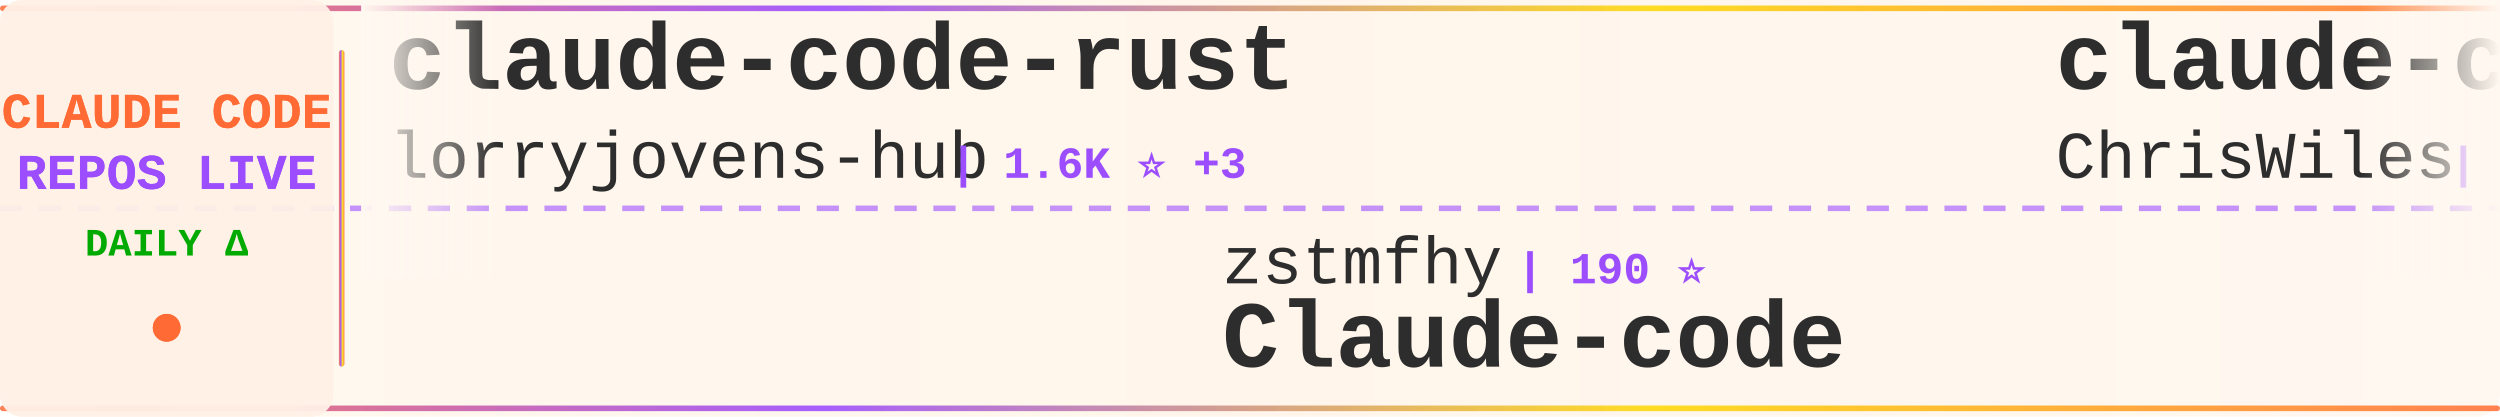
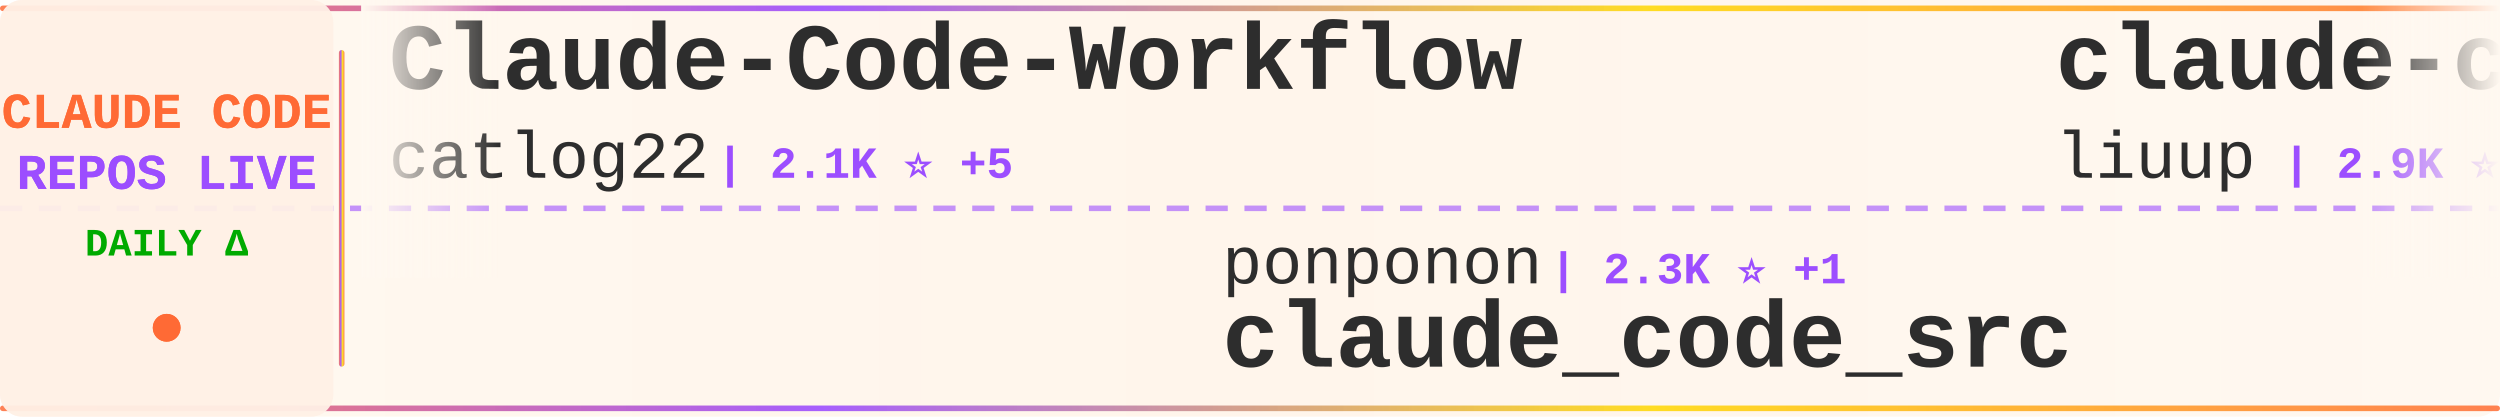
<svg xmlns="http://www.w3.org/2000/svg" width="900" height="150">
  <defs>
    <linearGradient id="tickerBg" x1="0%" y1="0%" x2="100%" y2="0%">
      <stop offset="0%" style="stop-color:#fff8f0;stop-opacity:0.98" />
      <stop offset="50%" style="stop-color:#fff5eb;stop-opacity:1" />
      <stop offset="100%" style="stop-color:#fff8f0;stop-opacity:0.98" />
    </linearGradient>
    <linearGradient id="borderGrad" x1="0%" y1="0%" x2="100%" y2="0%">
      <stop offset="0%" style="stop-color:#FF6B35;stop-opacity:0.85">
        <animate attributeName="stop-opacity" values="0.85;1;0.85" dur="2s" repeatCount="indefinite" />
      </stop>
      <stop offset="33%" style="stop-color:#9C4EFF;stop-opacity:0.9">
        <animate attributeName="stop-opacity" values="0.9;1;0.9" dur="2.2s" repeatCount="indefinite" />
      </stop>
      <stop offset="66%" style="stop-color:#FFD700;stop-opacity:0.85">
        <animate attributeName="stop-opacity" values="0.85;1;0.85" dur="1.8s" repeatCount="indefinite" />
      </stop>
      <stop offset="100%" style="stop-color:#FF6B35;stop-opacity:0.85">
        <animate attributeName="stop-opacity" values="0.85;1;0.85" dur="2s" repeatCount="indefinite" />
      </stop>
    </linearGradient>
    <filter id="textGlow">
      <feGaussianBlur stdDeviation="0.15" result="coloredBlur" />
      <feMerge>
        <feMergeNode in="coloredBlur" />
        <feMergeNode in="SourceGraphic" />
      </feMerge>
    </filter>
    <filter id="metricGlow">
      <feGaussianBlur stdDeviation="0.2" result="coloredBlur" />
      <feMerge>
        <feMergeNode in="coloredBlur" />
        <feMergeNode in="SourceGraphic" />
      </feMerge>
    </filter>
    <linearGradient id="leftFade" x1="0%" y1="0%" x2="100%" y2="0%">
      <stop offset="0%" style="stop-color:#fff8f0;stop-opacity:1" />
      <stop offset="100%" style="stop-color:#fff8f0;stop-opacity:0" />
    </linearGradient>
    <linearGradient id="rightFade" x1="0%" y1="0%" x2="100%" y2="0%">
      <stop offset="0%" style="stop-color:#fff8f0;stop-opacity:0" />
      <stop offset="100%" style="stop-color:#fff8f0;stop-opacity:1" />
    </linearGradient>
  </defs>
  <rect width="900" height="150" fill="url(#tickerBg)" rx="8" />
  <rect x="0" y="2" width="900" height="2" fill="url(#borderGrad)" rx="1" />
  <rect x="0" y="146" width="900" height="2" fill="url(#borderGrad)" rx="1" />
  <line x1="0" y1="75" x2="900" y2="75" stroke="#9C4EFF" stroke-width="2" stroke-dasharray="8 6" opacity="0.6" />
  <rect x="0" y="0" width="120" height="150" fill="#fff0e6" opacity="0.95" rx="8" />
  <text x="60" y="46" font-family="'Courier New', monospace" font-size="18" font-weight="bold" fill="#FF6B35" text-anchor="middle" filter="url(#textGlow)">
    CLAUDE CODE
  </text>
  <text x="60" y="68" font-family="'Courier New', monospace" font-size="18" font-weight="bold" fill="#9C4EFF" text-anchor="middle" filter="url(#textGlow)">
    REPOS LIVE
  </text>
  <text x="60" y="92" font-family="'Courier New', monospace" font-size="14" font-weight="bold" fill="#00aa00" text-anchor="middle">
    DAILY Δ
  </text>
  <circle cx="60" cy="118" r="5" fill="#FF6B35" filter="url(#metricGlow)">
    <animate attributeName="r" values="4;6;4" dur="1.5s" repeatCount="indefinite" />
    <animate attributeName="opacity" values="0.6;1;0.6" dur="1.5s" repeatCount="indefinite" />
  </circle>
  <rect x="122" y="18" width="2" height="114" fill="url(#borderGrad)" rx="1" />
  <clipPath id="tickerClip">
    <rect x="130" y="0" width="770" height="150" />
  </clipPath>
  <g clip-path="url(#tickerClip)">
    <g id="tickerItems">
      <animateTransform attributeName="transform" attributeType="XML" type="translate" from="0 0" to="-3000 0" dur="54s" repeatCount="indefinite" />
      <g transform="translate(0, 0)">
-         <text x="140" y="32" font-family="'Courier New', monospace" font-size="34" font-weight="bold" fill="#2d2d2d">claude-code-rust</text>
-         <text x="140" y="64" font-family="'Courier New', monospace" font-size="24" font-weight="normal" fill="#2d2d2d" opacity="1.0">lorryjovens-hub</text>
-         <text x="342" y="64" font-family="'Courier New', monospace" font-size="16" font-weight="bold" fill="#9C4EFF"> | 1.6K ⭐ +3</text>
+         <text x="140" y="32" font-family="'Courier New', monospace" font-size="34" font-weight="bold" fill="#2d2d2d">Claude-Code-Workflow</text>
+         <text x="140" y="64" font-family="'Courier New', monospace" font-size="24" font-weight="normal" fill="#2d2d2d" opacity="1.0">catlog22</text>
+         <text x="258" y="64" font-family="'Courier New', monospace" font-size="16" font-weight="bold" fill="#9C4EFF"> | 2.1K ⭐ +5</text>
      </g>
      <g transform="translate(300, 0)">
+         <text x="140" y="102" font-family="'Courier New', monospace" font-size="24" font-weight="normal" fill="#2d2d2d" opacity="1.0">ponponon</text>
+         <text x="258" y="102" font-family="'Courier New', monospace" font-size="16" font-weight="bold" fill="#9C4EFF"> | 2.3K ⭐ +1</text>
+         <text x="140" y="132" font-family="'Courier New', monospace" font-size="34" font-weight="bold" fill="#2d2d2d">claude_code_src</text>
+       </g>
+       <g transform="translate(600, 0)">
+         <text x="140" y="32" font-family="'Courier New', monospace" font-size="34" font-weight="bold" fill="#2d2d2d">claude-code-analysis</text>
+         <text x="140" y="64" font-family="'Courier New', monospace" font-size="24" font-weight="normal" fill="#2d2d2d" opacity="1.0">liuup</text>
+         <text x="222" y="64" font-family="'Courier New', monospace" font-size="16" font-weight="bold" fill="#9C4EFF"> | 2.9K ⭐ +15</text>
+       </g>
+       <g transform="translate(900, 0)">
+         <text x="140" y="102" font-family="'Courier New', monospace" font-size="24" font-weight="normal" fill="#2d2d2d" opacity="1.0">lorryjovens-hub</text>
+         <text x="342" y="102" font-family="'Courier New', monospace" font-size="16" font-weight="bold" fill="#9C4EFF"> | 1.6K ⭐ +3</text>
+         <text x="140" y="132" font-family="'Courier New', monospace" font-size="34" font-weight="bold" fill="#2d2d2d">claude-code-rust</text>
+       </g>
+       <g transform="translate(1200, 0)">
+         <text x="140" y="32" font-family="'Courier New', monospace" font-size="34" font-weight="bold" fill="#2d2d2d">claude-code-sourcemap</text>
+         <text x="140" y="64" font-family="'Courier New', monospace" font-size="24" font-weight="normal" fill="#2d2d2d" opacity="1.0">Hyper66666</text>
+         <text x="282" y="64" font-family="'Courier New', monospace" font-size="16" font-weight="bold" fill="#9C4EFF"> | 215 ⭐</text>
+       </g>
+       <g transform="translate(1500, 0)">
+         <text x="140" y="102" font-family="'Courier New', monospace" font-size="24" font-weight="normal" fill="#2d2d2d" opacity="1.0">ChrisWiles</text>
+         <text x="282" y="102" font-family="'Courier New', monospace" font-size="16" font-weight="bold" fill="#9C4EFF"> | 5.9K ⭐ +4</text>
+         <text x="140" y="132" font-family="'Courier New', monospace" font-size="34" font-weight="bold" fill="#2d2d2d">claude-code-showcase</text>
+       </g>
+       <g transform="translate(1800, 0)">
+         <text x="140" y="32" font-family="'Courier New', monospace" font-size="34" font-weight="bold" fill="#2d2d2d">claude-code-hub</text>
+         <text x="140" y="64" font-family="'Courier New', monospace" font-size="24" font-weight="normal" fill="#2d2d2d" opacity="1.0">ding113</text>
+         <text x="246" y="64" font-family="'Courier New', monospace" font-size="16" font-weight="bold" fill="#9C4EFF"> | 3.0K ⭐ +7</text>
+       </g>
+       <g transform="translate(2100, 0)">
+         <text x="140" y="102" font-family="'Courier New', monospace" font-size="24" font-weight="normal" fill="#2d2d2d" opacity="1.0">wanshuiyin</text>
+         <text x="282" y="102" font-family="'Courier New', monospace" font-size="16" font-weight="bold" fill="#9C4EFF"> | 11.1K ⭐ +77</text>
+         <text x="140" y="132" font-family="'Courier New', monospace" font-size="34" font-weight="bold" fill="#2d2d2d">Auto-claude-code-researc...</text>
+       </g>
+       <g transform="translate(2400, 0)">
+         <text x="140" y="32" font-family="'Courier New', monospace" font-size="34" font-weight="bold" fill="#2d2d2d">ECC</text>
+         <text x="140" y="64" font-family="'Courier New', monospace" font-size="24" font-weight="normal" fill="#2d2d2d" opacity="1.0">affaan-m</text>
+         <text x="258" y="64" font-family="'Courier New', monospace" font-size="16" font-weight="bold" fill="#9C4EFF"> | 201.3K ⭐ +1.7K</text>
+       </g>
+       <g transform="translate(2700, 0)">
        <text x="140" y="102" font-family="'Courier New', monospace" font-size="24" font-weight="normal" fill="#2d2d2d" opacity="1.0">zstmfhy</text>
        <text x="246" y="102" font-family="'Courier New', monospace" font-size="16" font-weight="bold" fill="#9C4EFF"> | 190 ⭐</text>
        <text x="140" y="132" font-family="'Courier New', monospace" font-size="34" font-weight="bold" fill="#2d2d2d">Claude-code</text>
      </g>
-       <g transform="translate(600, 0)">
-         <text x="140" y="32" font-family="'Courier New', monospace" font-size="34" font-weight="bold" fill="#2d2d2d">claude-code-showcase</text>
-         <text x="140" y="64" font-family="'Courier New', monospace" font-size="24" font-weight="normal" fill="#2d2d2d" opacity="1.0">ChrisWiles</text>
-         <text x="282" y="64" font-family="'Courier New', monospace" font-size="16" font-weight="bold" fill="#9C4EFF"> | 5.9K ⭐ +2</text>
-       </g>
-       <g transform="translate(900, 0)">
-         <text x="140" y="102" font-family="'Courier New', monospace" font-size="24" font-weight="normal" fill="#2d2d2d" opacity="1.0">wanshuiyin</text>
-         <text x="282" y="102" font-family="'Courier New', monospace" font-size="16" font-weight="bold" fill="#9C4EFF"> | 11.1K ⭐ +76</text>
-         <text x="140" y="132" font-family="'Courier New', monospace" font-size="34" font-weight="bold" fill="#2d2d2d">Auto-claude-code-researc...</text>
-       </g>
-       <g transform="translate(1200, 0)">
-         <text x="140" y="32" font-family="'Courier New', monospace" font-size="34" font-weight="bold" fill="#2d2d2d">awesome-claude-code-suba...</text>
-         <text x="140" y="64" font-family="'Courier New', monospace" font-size="24" font-weight="normal" fill="#2d2d2d" opacity="1.0">VoltAgent</text>
-         <text x="270" y="64" font-family="'Courier New', monospace" font-size="16" font-weight="bold" fill="#9C4EFF"> | 21.0K ⭐ +68</text>
-       </g>
-       <g transform="translate(1500, 0)">
-         <text x="140" y="102" font-family="'Courier New', monospace" font-size="24" font-weight="normal" fill="#2d2d2d" opacity="1.0">Hyper66666</text>
-         <text x="282" y="102" font-family="'Courier New', monospace" font-size="16" font-weight="bold" fill="#9C4EFF"> | 215 ⭐</text>
-         <text x="140" y="132" font-family="'Courier New', monospace" font-size="34" font-weight="bold" fill="#2d2d2d">claude-code-sourcemap</text>
-       </g>
-       <g transform="translate(1800, 0)">
-         <text x="140" y="32" font-family="'Courier New', monospace" font-size="34" font-weight="bold" fill="#2d2d2d">claude-code-local</text>
-         <text x="140" y="64" font-family="'Courier New', monospace" font-size="24" font-weight="normal" fill="#2d2d2d" opacity="1.0">nicedreamzapp</text>
-         <text x="318" y="64" font-family="'Courier New', monospace" font-size="16" font-weight="bold" fill="#9C4EFF"> | 2.7K ⭐ +6</text>
-       </g>
-       <g transform="translate(2100, 0)">
-         <text x="140" y="102" font-family="'Courier New', monospace" font-size="24" font-weight="normal" fill="#2d2d2d" opacity="1.0">https-deeplearning-ai</text>
-         <text x="414" y="102" font-family="'Courier New', monospace" font-size="16" font-weight="bold" fill="#9C4EFF"> | 522 ⭐</text>
-         <text x="140" y="132" font-family="'Courier New', monospace" font-size="34" font-weight="bold" fill="#2d2d2d">sc-claude-code-files</text>
-       </g>
-       <g transform="translate(2400, 0)">
-         <text x="140" y="32" font-family="'Courier New', monospace" font-size="34" font-weight="bold" fill="#2d2d2d">claude-code-book</text>
-         <text x="140" y="64" font-family="'Courier New', monospace" font-size="24" font-weight="normal" fill="#2d2d2d" opacity="1.0">lintsinghua</text>
-         <text x="294" y="64" font-family="'Courier New', monospace" font-size="16" font-weight="bold" fill="#9C4EFF"> | 3.5K ⭐ +13</text>
-       </g>
-       <g transform="translate(2700, 0)">
-         <text x="140" y="102" font-family="'Courier New', monospace" font-size="24" font-weight="normal" fill="#2d2d2d" opacity="1.0">disler</text>
-         <text x="234" y="102" font-family="'Courier New', monospace" font-size="16" font-weight="bold" fill="#9C4EFF"> | 1.3K ⭐ +16</text>
-         <text x="140" y="132" font-family="'Courier New', monospace" font-size="34" font-weight="bold" fill="#2d2d2d">pi-vs-claude-code</text>
-       </g>
      <g transform="translate(3000, 0)">
-         <text x="140" y="32" font-family="'Courier New', monospace" font-size="34" font-weight="bold" fill="#2d2d2d">claude-code-rust</text>
-         <text x="140" y="64" font-family="'Courier New', monospace" font-size="24" font-weight="normal" fill="#2d2d2d" opacity="1.0">lorryjovens-hub</text>
-         <text x="342" y="64" font-family="'Courier New', monospace" font-size="16" font-weight="bold" fill="#9C4EFF"> | 1.6K ⭐ +3</text>
+         <text x="140" y="32" font-family="'Courier New', monospace" font-size="34" font-weight="bold" fill="#2d2d2d">Claude-Code-Workflow</text>
+         <text x="140" y="64" font-family="'Courier New', monospace" font-size="24" font-weight="normal" fill="#2d2d2d" opacity="1.0">catlog22</text>
+         <text x="258" y="64" font-family="'Courier New', monospace" font-size="16" font-weight="bold" fill="#9C4EFF"> | 2.1K ⭐ +5</text>
      </g>
      <g transform="translate(3300, 0)">
-         <text x="140" y="102" font-family="'Courier New', monospace" font-size="24" font-weight="normal" fill="#2d2d2d" opacity="1.0">zstmfhy</text>
-         <text x="246" y="102" font-family="'Courier New', monospace" font-size="16" font-weight="bold" fill="#9C4EFF"> | 190 ⭐</text>
-         <text x="140" y="132" font-family="'Courier New', monospace" font-size="34" font-weight="bold" fill="#2d2d2d">Claude-code</text>
+         <text x="140" y="102" font-family="'Courier New', monospace" font-size="24" font-weight="normal" fill="#2d2d2d" opacity="1.0">ponponon</text>
+         <text x="258" y="102" font-family="'Courier New', monospace" font-size="16" font-weight="bold" fill="#9C4EFF"> | 2.3K ⭐ +1</text>
+         <text x="140" y="132" font-family="'Courier New', monospace" font-size="34" font-weight="bold" fill="#2d2d2d">claude_code_src</text>
      </g>
      <g transform="translate(3600, 0)">
-         <text x="140" y="32" font-family="'Courier New', monospace" font-size="34" font-weight="bold" fill="#2d2d2d">claude-code-showcase</text>
-         <text x="140" y="64" font-family="'Courier New', monospace" font-size="24" font-weight="normal" fill="#2d2d2d" opacity="1.0">ChrisWiles</text>
-         <text x="282" y="64" font-family="'Courier New', monospace" font-size="16" font-weight="bold" fill="#9C4EFF"> | 5.9K ⭐ +2</text>
+         <text x="140" y="32" font-family="'Courier New', monospace" font-size="34" font-weight="bold" fill="#2d2d2d">claude-code-analysis</text>
+         <text x="140" y="64" font-family="'Courier New', monospace" font-size="24" font-weight="normal" fill="#2d2d2d" opacity="1.0">liuup</text>
+         <text x="222" y="64" font-family="'Courier New', monospace" font-size="16" font-weight="bold" fill="#9C4EFF"> | 2.9K ⭐ +15</text>
      </g>
      <g transform="translate(3900, 0)">
-         <text x="140" y="102" font-family="'Courier New', monospace" font-size="24" font-weight="normal" fill="#2d2d2d" opacity="1.0">wanshuiyin</text>
-         <text x="282" y="102" font-family="'Courier New', monospace" font-size="16" font-weight="bold" fill="#9C4EFF"> | 11.1K ⭐ +76</text>
-         <text x="140" y="132" font-family="'Courier New', monospace" font-size="34" font-weight="bold" fill="#2d2d2d">Auto-claude-code-researc...</text>
+         <text x="140" y="102" font-family="'Courier New', monospace" font-size="24" font-weight="normal" fill="#2d2d2d" opacity="1.0">lorryjovens-hub</text>
+         <text x="342" y="102" font-family="'Courier New', monospace" font-size="16" font-weight="bold" fill="#9C4EFF"> | 1.6K ⭐ +3</text>
+         <text x="140" y="132" font-family="'Courier New', monospace" font-size="34" font-weight="bold" fill="#2d2d2d">claude-code-rust</text>
      </g>
    </g>
  </g>
  <rect x="130" y="0" width="50" height="100" fill="url(#leftFade)" />
  <rect x="850" y="0" width="50" height="100" fill="url(#rightFade)" />
</svg>
